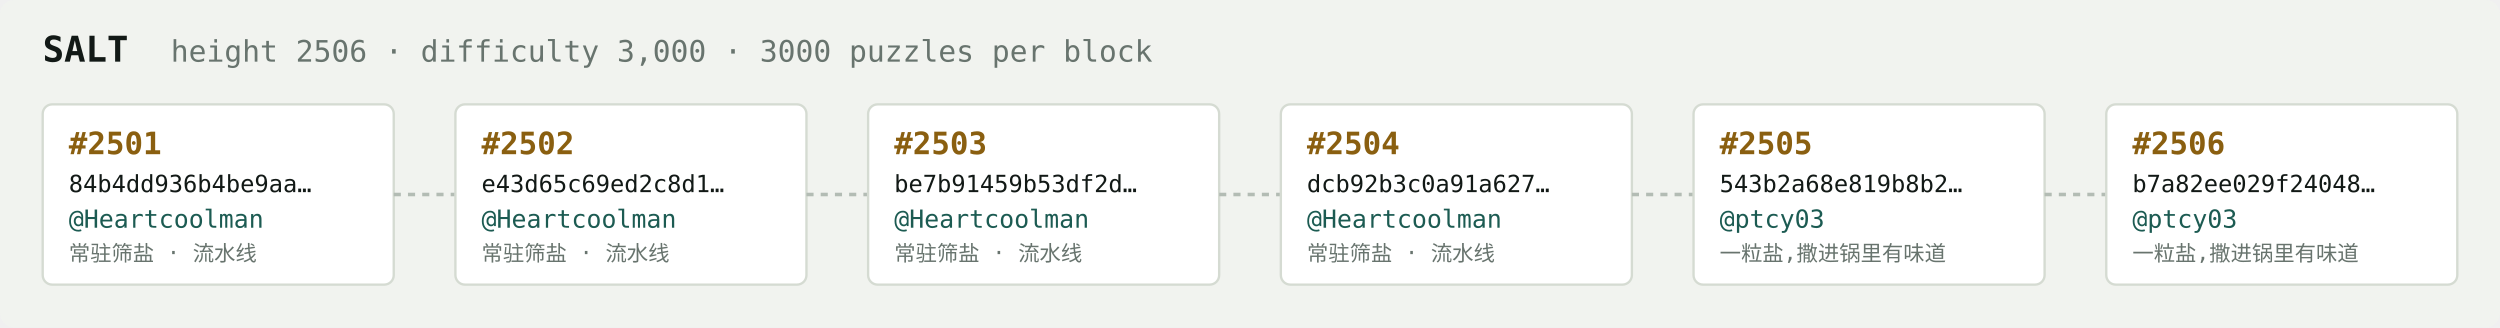
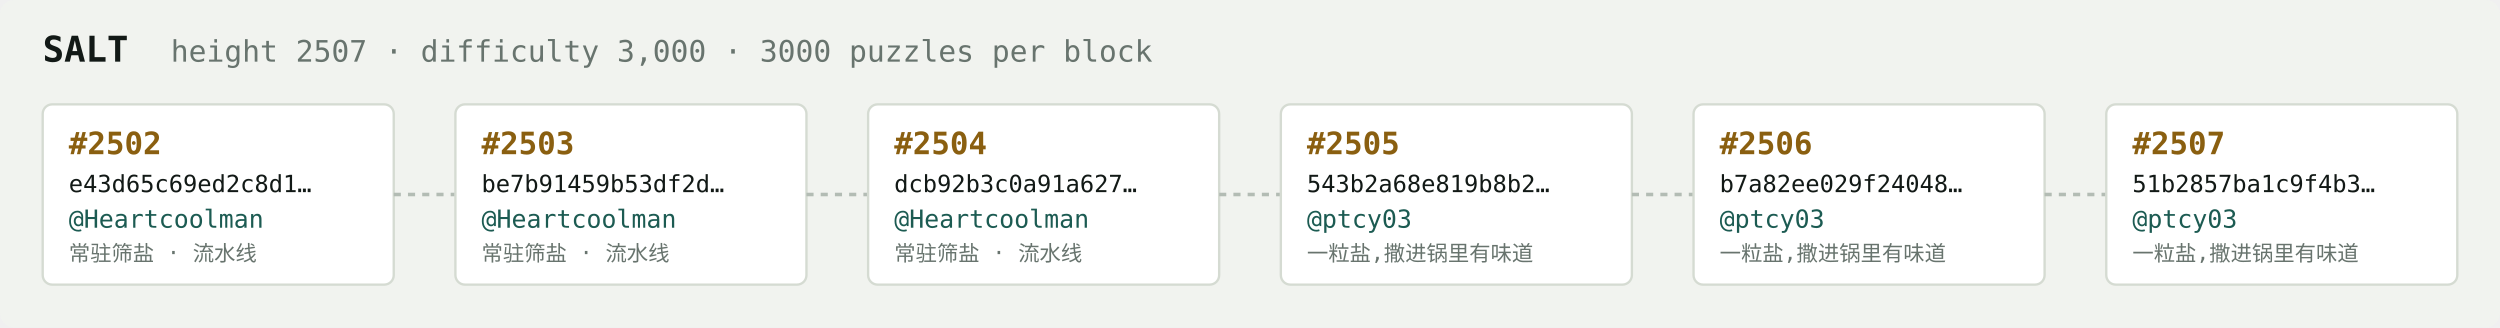
<svg xmlns="http://www.w3.org/2000/svg" width="1054" height="138" viewBox="0 0 1054 138" font-family="ui-monospace,SFMono-Regular,Menlo,monospace">
  <rect fill="#f1f3ef" width="1054" height="138" rx="6" />
  <text x="18" y="26" fill="#121916" font-size="15" font-weight="700">SALT</text>
-   <text x="72" y="26" fill="#68746e" font-size="12.5">height 2506 · difficulty 3,000 · 3000 puzzles per block</text>
+   <text x="72" y="26" fill="#68746e" font-size="12.5">height 2507 · difficulty 3,000 · 3000 puzzles per block</text>
  <rect x="18" y="44" width="148" height="76" rx="4" fill="#ffffff" stroke="#d5dbd2" stroke-width="1" />
-   <text x="29" y="65" fill="#8a5f10" font-size="13" font-weight="700">#2501</text>
-   <text x="29" y="81" fill="#121916" font-size="10">84b4dd936b4be9aa…</text>
+   <text x="29" y="65" fill="#8a5f10" font-size="13" font-weight="700">#2502</text>
+   <text x="29" y="81" fill="#121916" font-size="10">e43d65c69ed2c8d1…</text>
  <text x="29" y="96" fill="#1c5b52" font-size="10.5">@Heartcoolman</text>
  <text x="29" y="110" fill="#68746e" font-size="9">常驻筛盐 · 流水线</text>
  <line x1="166" y1="82.0" x2="192" y2="82.0" stroke="#b3bcb4" stroke-width="1.5" stroke-dasharray="3 3" />
  <rect x="192" y="44" width="148" height="76" rx="4" fill="#ffffff" stroke="#d5dbd2" stroke-width="1" />
-   <text x="203" y="65" fill="#8a5f10" font-size="13" font-weight="700">#2502</text>
-   <text x="203" y="81" fill="#121916" font-size="10">e43d65c69ed2c8d1…</text>
+   <text x="203" y="65" fill="#8a5f10" font-size="13" font-weight="700">#2503</text>
+   <text x="203" y="81" fill="#121916" font-size="10">be7b91459b53df2d…</text>
  <text x="203" y="96" fill="#1c5b52" font-size="10.5">@Heartcoolman</text>
  <text x="203" y="110" fill="#68746e" font-size="9">常驻筛盐 · 流水线</text>
  <line x1="340" y1="82.0" x2="366" y2="82.0" stroke="#b3bcb4" stroke-width="1.5" stroke-dasharray="3 3" />
  <rect x="366" y="44" width="148" height="76" rx="4" fill="#ffffff" stroke="#d5dbd2" stroke-width="1" />
-   <text x="377" y="65" fill="#8a5f10" font-size="13" font-weight="700">#2503</text>
-   <text x="377" y="81" fill="#121916" font-size="10">be7b91459b53df2d…</text>
+   <text x="377" y="65" fill="#8a5f10" font-size="13" font-weight="700">#2504</text>
+   <text x="377" y="81" fill="#121916" font-size="10">dcb92b3c0a91a627…</text>
  <text x="377" y="96" fill="#1c5b52" font-size="10.5">@Heartcoolman</text>
  <text x="377" y="110" fill="#68746e" font-size="9">常驻筛盐 · 流水线</text>
  <line x1="514" y1="82.0" x2="540" y2="82.0" stroke="#b3bcb4" stroke-width="1.5" stroke-dasharray="3 3" />
  <rect x="540" y="44" width="148" height="76" rx="4" fill="#ffffff" stroke="#d5dbd2" stroke-width="1" />
-   <text x="551" y="65" fill="#8a5f10" font-size="13" font-weight="700">#2504</text>
-   <text x="551" y="81" fill="#121916" font-size="10">dcb92b3c0a91a627…</text>
-   <text x="551" y="96" fill="#1c5b52" font-size="10.5">@Heartcoolman</text>
-   <text x="551" y="110" fill="#68746e" font-size="9">常驻筛盐 · 流水线</text>
+   <text x="551" y="65" fill="#8a5f10" font-size="13" font-weight="700">#2505</text>
+   <text x="551" y="81" fill="#121916" font-size="10">543b2a68e819b8b2…</text>
+   <text x="551" y="96" fill="#1c5b52" font-size="10.5">@ptcy03</text>
+   <text x="551" y="110" fill="#68746e" font-size="9">一粒盐,撒进锅里有味道</text>
  <line x1="688" y1="82.0" x2="714" y2="82.0" stroke="#b3bcb4" stroke-width="1.5" stroke-dasharray="3 3" />
  <rect x="714" y="44" width="148" height="76" rx="4" fill="#ffffff" stroke="#d5dbd2" stroke-width="1" />
-   <text x="725" y="65" fill="#8a5f10" font-size="13" font-weight="700">#2505</text>
-   <text x="725" y="81" fill="#121916" font-size="10">543b2a68e819b8b2…</text>
+   <text x="725" y="65" fill="#8a5f10" font-size="13" font-weight="700">#2506</text>
+   <text x="725" y="81" fill="#121916" font-size="10">b7a82ee029f24048…</text>
  <text x="725" y="96" fill="#1c5b52" font-size="10.5">@ptcy03</text>
  <text x="725" y="110" fill="#68746e" font-size="9">一粒盐,撒进锅里有味道</text>
  <line x1="862" y1="82.0" x2="888" y2="82.0" stroke="#b3bcb4" stroke-width="1.5" stroke-dasharray="3 3" />
  <rect x="888" y="44" width="148" height="76" rx="4" fill="#ffffff" stroke="#d5dbd2" stroke-width="1" />
-   <text x="899" y="65" fill="#8a5f10" font-size="13" font-weight="700">#2506</text>
-   <text x="899" y="81" fill="#121916" font-size="10">b7a82ee029f24048…</text>
+   <text x="899" y="65" fill="#8a5f10" font-size="13" font-weight="700">#2507</text>
+   <text x="899" y="81" fill="#121916" font-size="10">51b2857ba1c9f4b3…</text>
  <text x="899" y="96" fill="#1c5b52" font-size="10.5">@ptcy03</text>
  <text x="899" y="110" fill="#68746e" font-size="9">一粒盐,撒进锅里有味道</text>
</svg>
